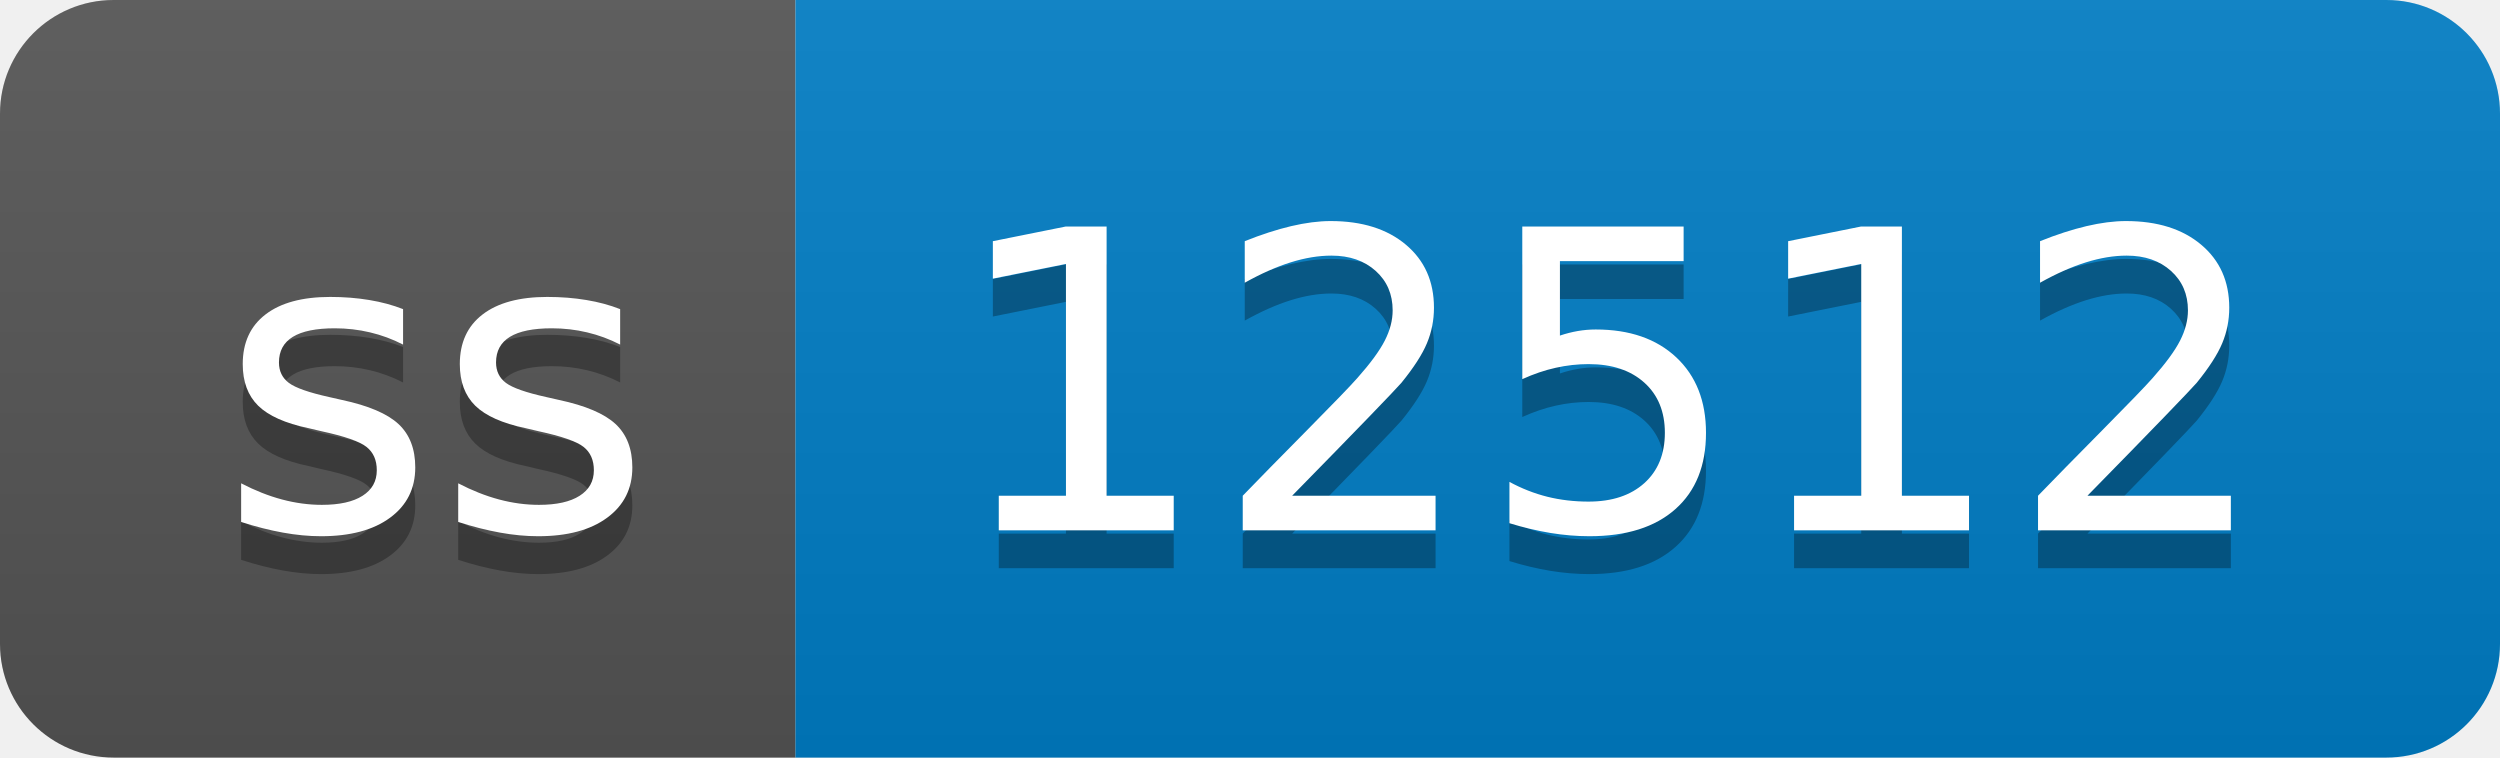
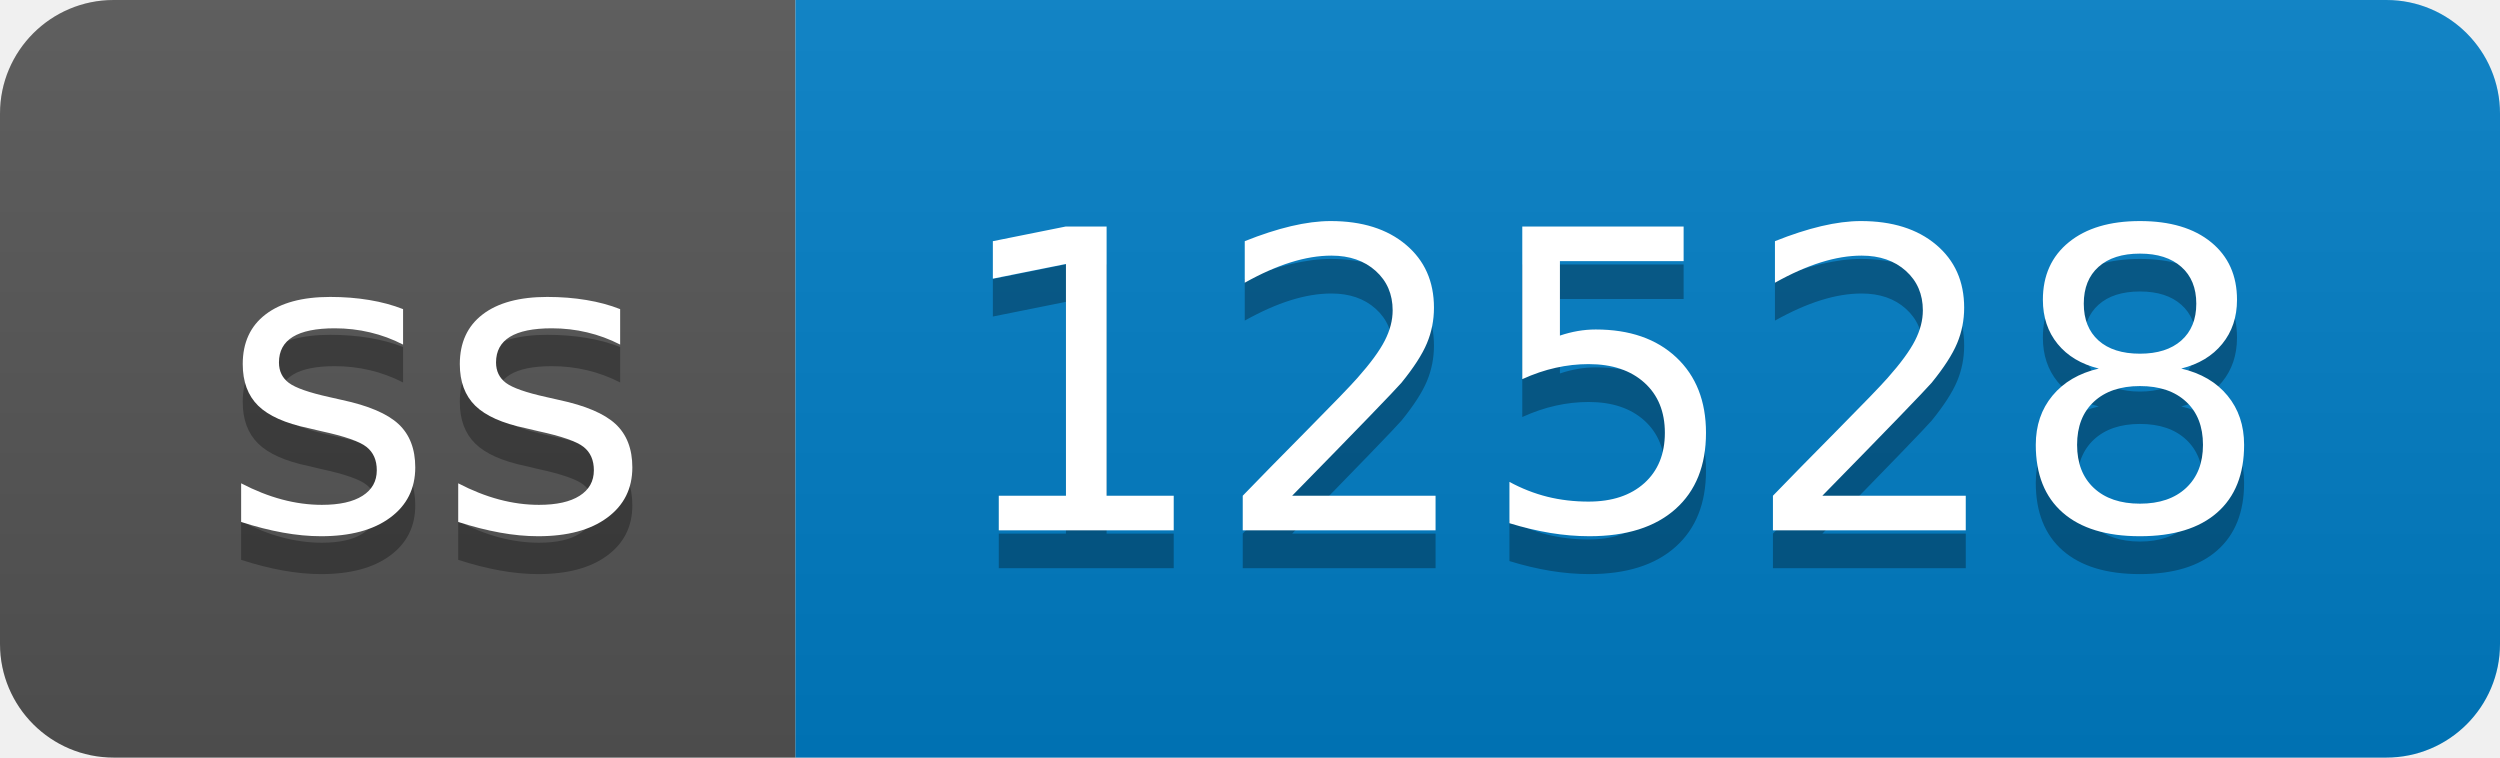
- <svg xmlns="http://www.w3.org/2000/svg" width="66" height="20" role="img" aria-label="ss: 12512">
+ <svg xmlns="http://www.w3.org/2000/svg" width="66" height="20" role="img" aria-label="ss: 12528">
  <linearGradient id="s" x2="0" y2="100%">
    <stop offset="0" stop-color="#bbb" stop-opacity=".1" />
    <stop offset="1" stop-opacity=".1" />
  </linearGradient>
  <clipPath id="r">
    <rect width="66" height="20" rx="3" fill="#fff" />
  </clipPath>
  <g clip-path="url(#r)">
    <rect width="21" height="20" fill="#555" />
    <rect x="21" width="45" height="20" fill="#007ec6" />
    <rect width="66" height="20" fill="url(#s)" />
  </g>
  <g fill="#fff" text-anchor="middle" font-family="Verdana,Geneva,DejaVu Sans,sans-serif" text-rendering="geometricPrecision" font-size="110">
    <text aria-hidden="true" x="115" y="150" fill="#010101" fill-opacity=".3" transform="scale(.1)" textLength="110">ss</text>
    <text x="115" y="140" transform="scale(.1)" fill="#fff" textLength="110">ss</text>
-     <text aria-hidden="true" x="425" y="150" fill="#010101" fill-opacity=".3" transform="scale(.1)" textLength="350">12512</text>
-     <text x="425" y="140" transform="scale(.1)" fill="#fff" textLength="350">12512</text>
+     <text aria-hidden="true" x="425" y="150" fill="#010101" fill-opacity=".3" transform="scale(.1)" textLength="350">12528</text>
+     <text x="425" y="140" transform="scale(.1)" fill="#fff" textLength="350">12528</text>
  </g>
</svg>
